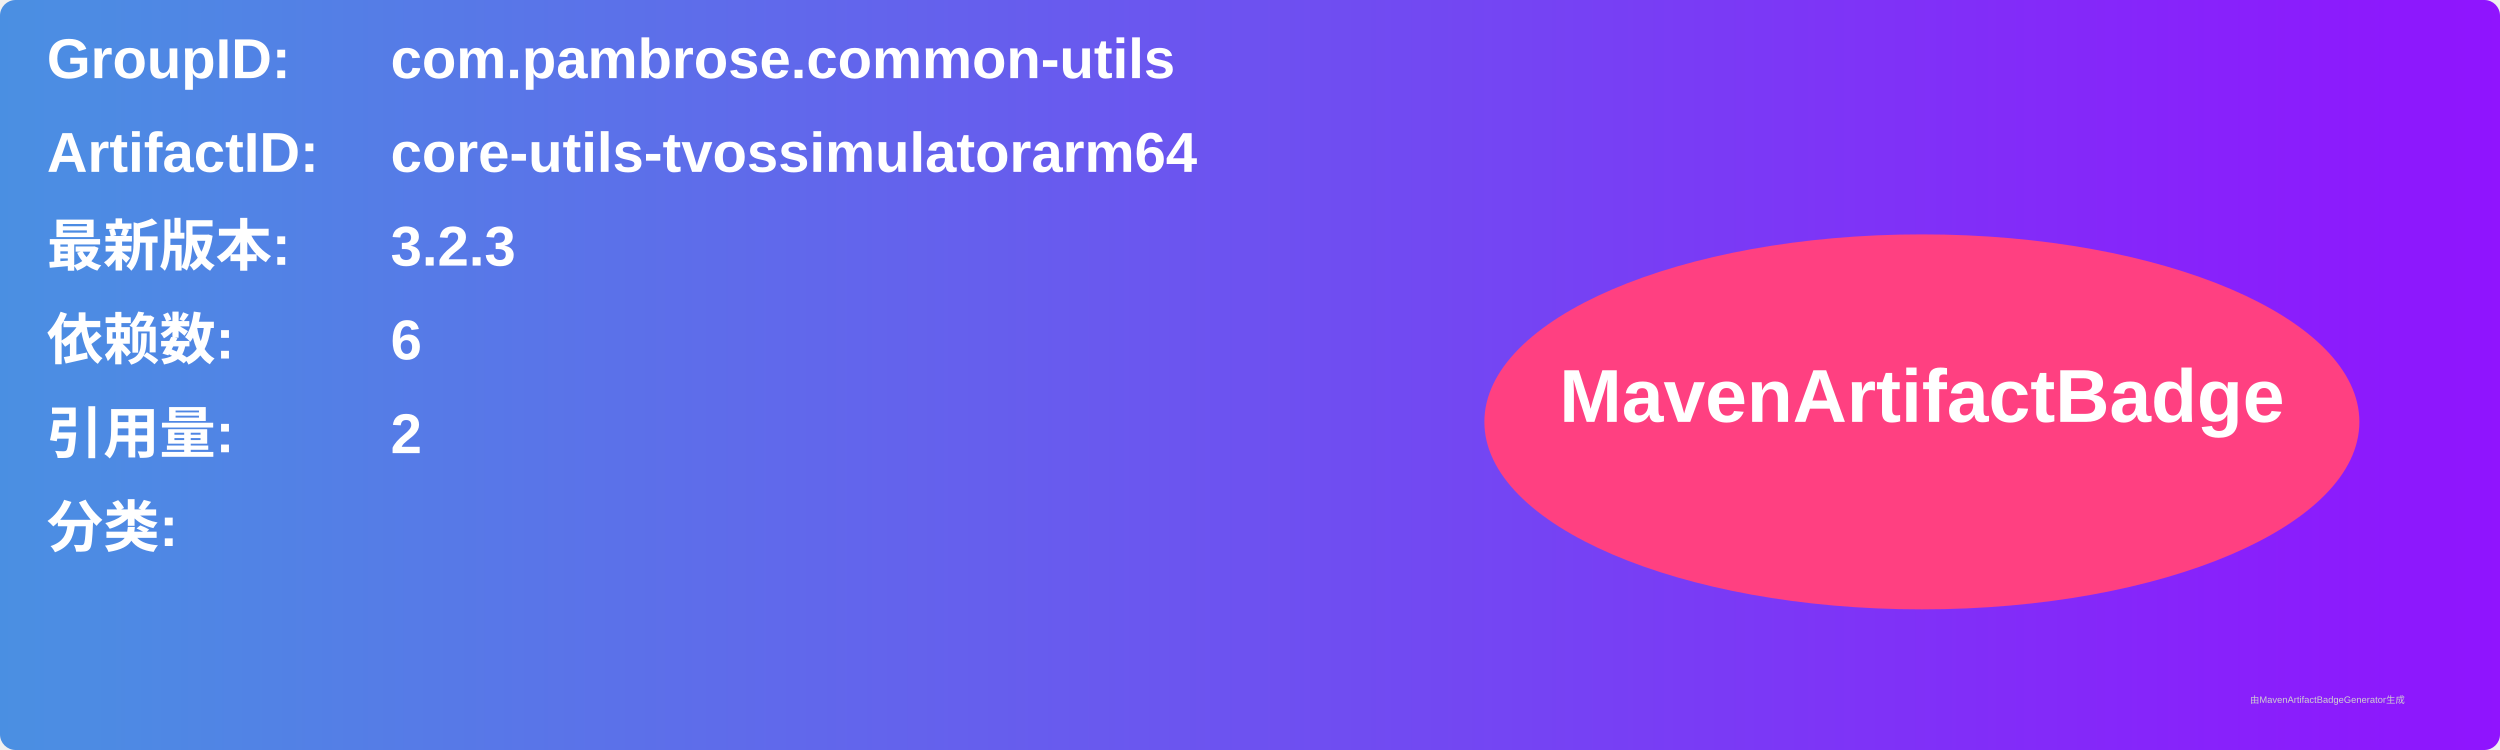
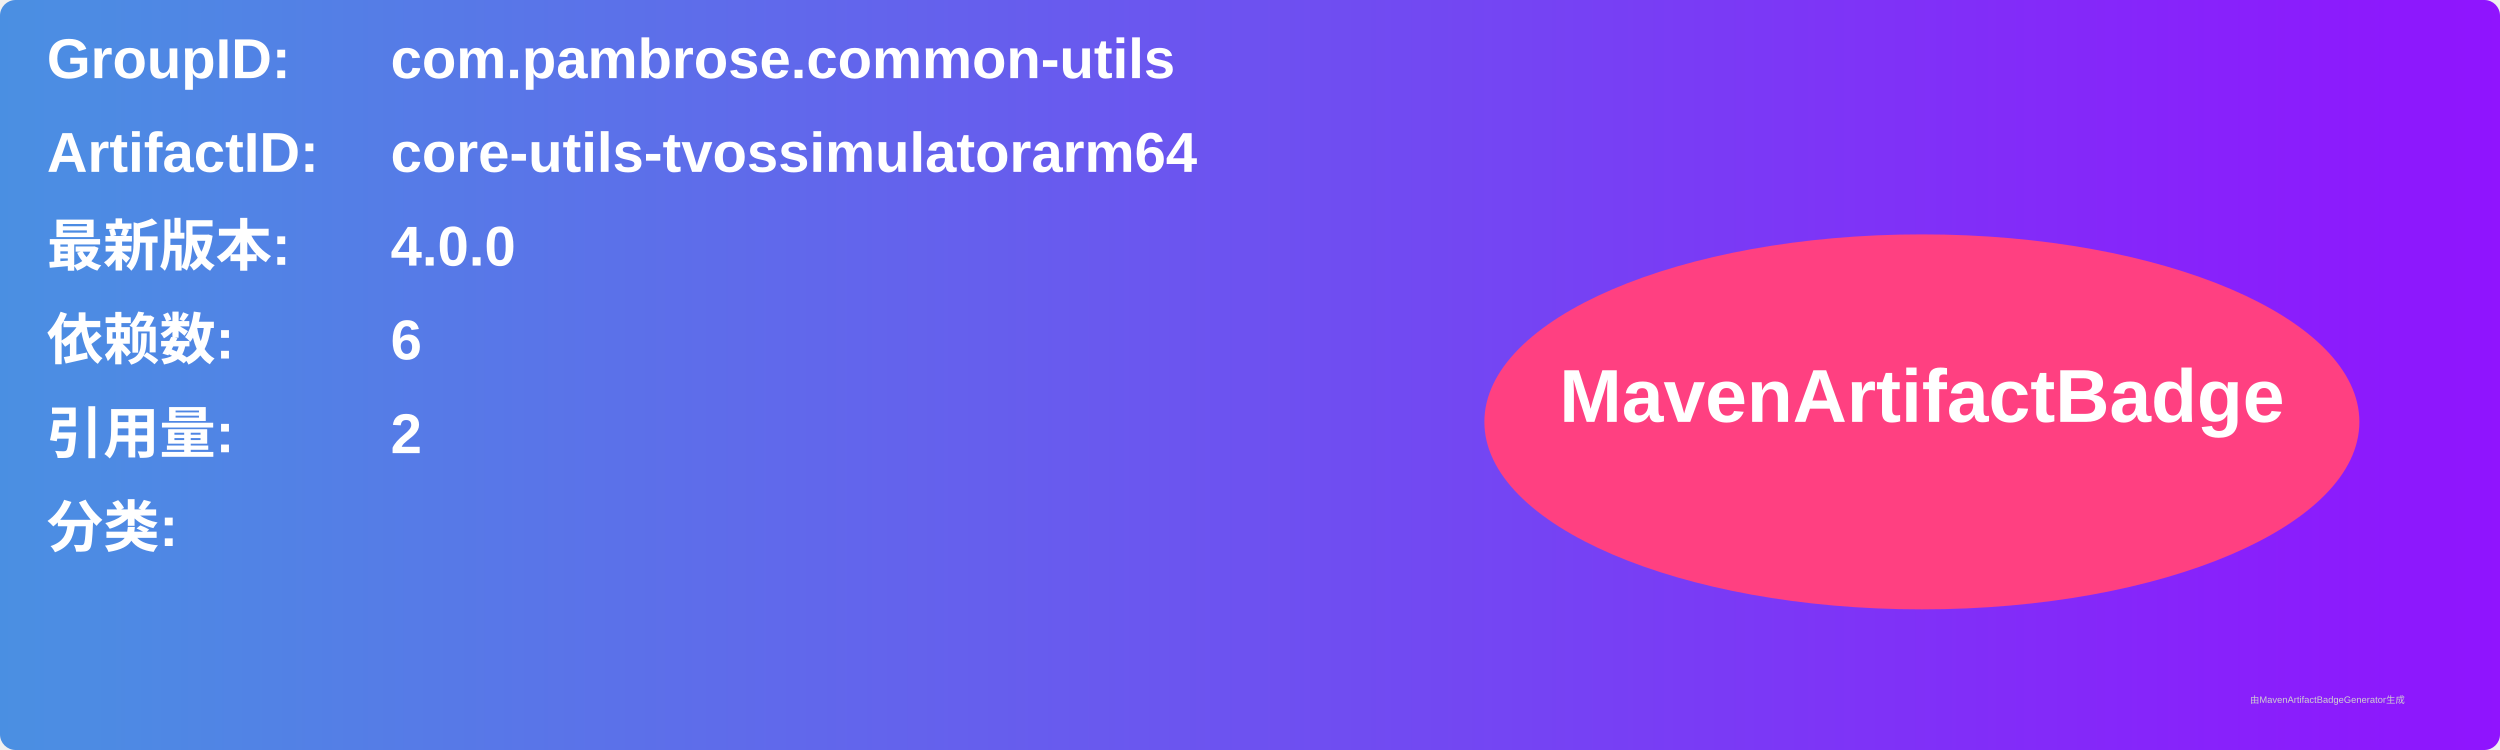
<svg xmlns="http://www.w3.org/2000/svg" width="800" height="240" viewBox="0 0 800 240">
  <linearGradient id="grad" x1="0%" y1="0%" x2="100%" y2="0%">
    <stop offset="0%" stop-color="#4a90e2" />
    <stop offset="100%" stop-color="#9013fe" />
  </linearGradient>
  <rect width="100%" height="100%" rx="5" ry="5" fill="url(#grad)" />
  <g transform="translate(15, 15)">
    <text x="0" y="10" font-family="Arial" font-size="18" fill="white" font-weight="bold" width="260">GroupID:</text>
    <text x="110" y="10" font-family="Arial" font-size="18" fill="white" font-weight="bold" width="460">com.pambrose.common-utils</text>
    <text x="0" y="40" font-family="Arial" font-size="18" fill="white" font-weight="bold" width="260">ArtifactID:</text>
    <text x="110" y="40" font-family="Arial" font-size="18" fill="white" font-weight="bold" width="460">core-utils-tvossimulatorarm64</text>
    <text x="0" y="70" font-family="Arial" font-size="18" fill="white" font-weight="bold">最新版本:</text>
    <text x="110" y="70" font-family="Arial" font-size="18" fill="white" font-weight="bold">
-       <tspan font-weight="bold">3.2.3</tspan>
+       <tspan font-weight="bold">4.0.0</tspan>
    </text>
    <text x="0" y="100" font-family="Arial" font-size="18" fill="white" font-weight="bold">依赖数: </text>
    <text x="110" y="100" font-family="Arial" font-size="18" fill="white">
      <tspan font-weight="bold">6</tspan>
    </text>
    <text x="0" y="130" font-family="Arial" font-size="18" fill="white" font-weight="bold">引用量: </text>
    <text x="110" y="130" font-family="Arial" font-size="18" fill="white">
      <tspan font-weight="bold">2</tspan>
    </text>
    <text x="0" y="160" font-family="Arial" font-size="18" fill="white" font-weight="bold">分类:</text>
    <text x="10" y="190" font-family="Arial" font-size="10" fill="white">
      <tspan font-weight="bold" />
    </text>
    <ellipse cx="600" cy="120" rx="140" ry="60" fill="#ff4081" />
    <text x="600" y="120" text-anchor="middle" font-family="Arial" font-size="24" fill="white" font-weight="bold">MavenArtifactBadge</text>
  </g>
  <text x="720" y="225" font-family="Arial" font-size="3" fill="#d0d0d0">由MavenArtifactBadgeGenerator生成</text>
</svg>
